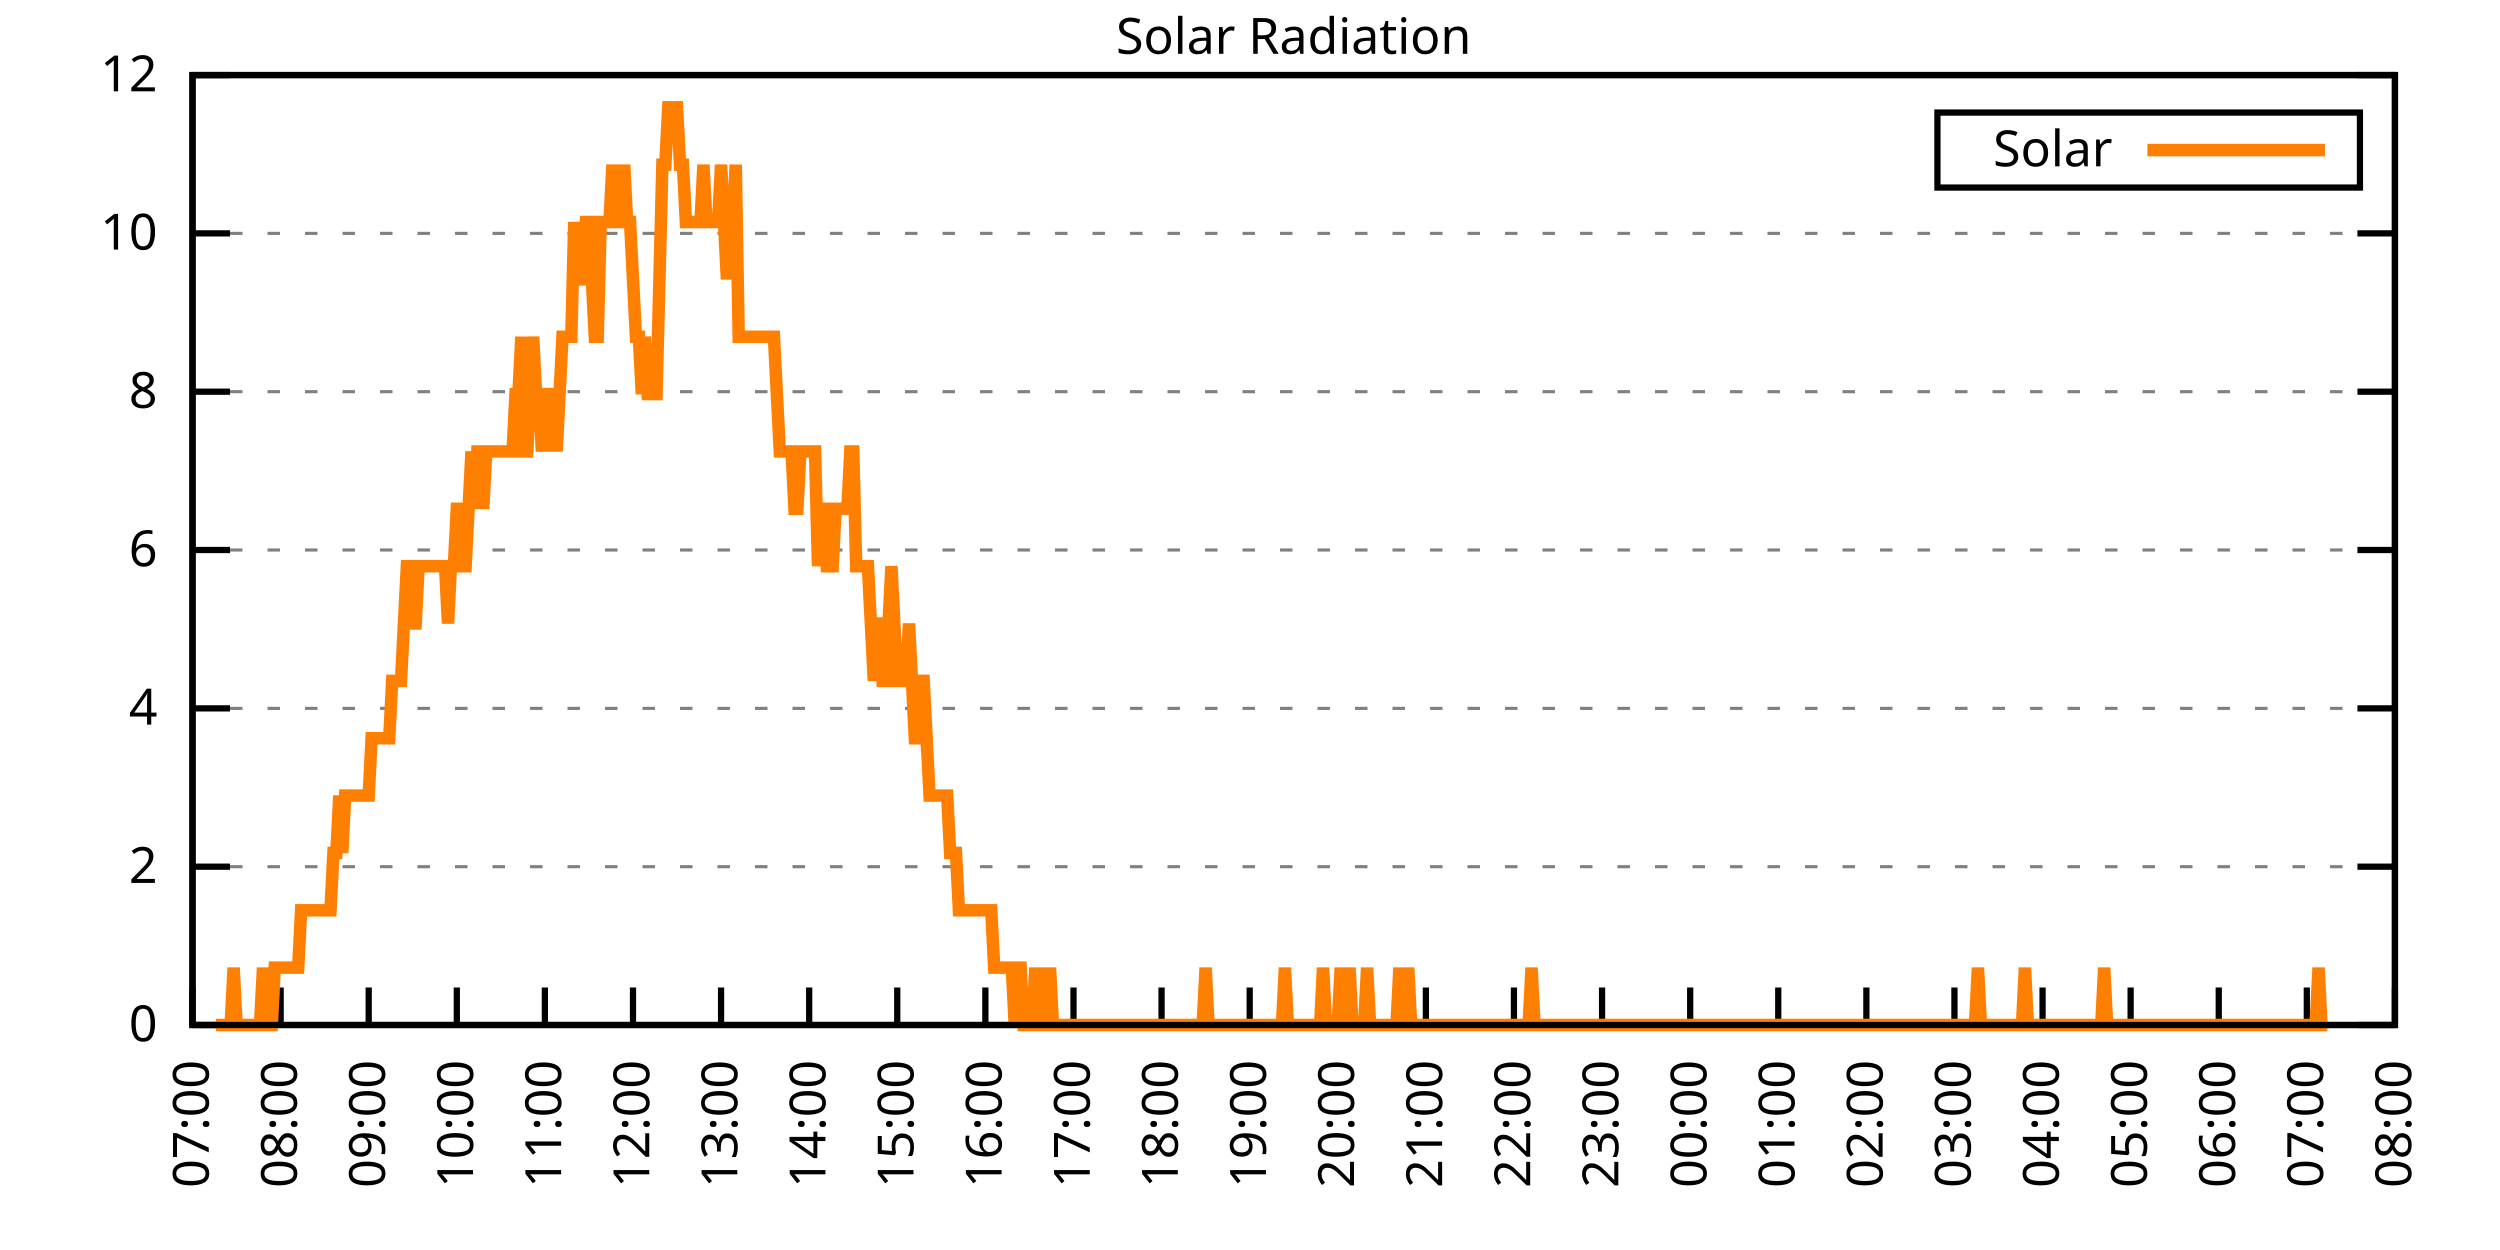
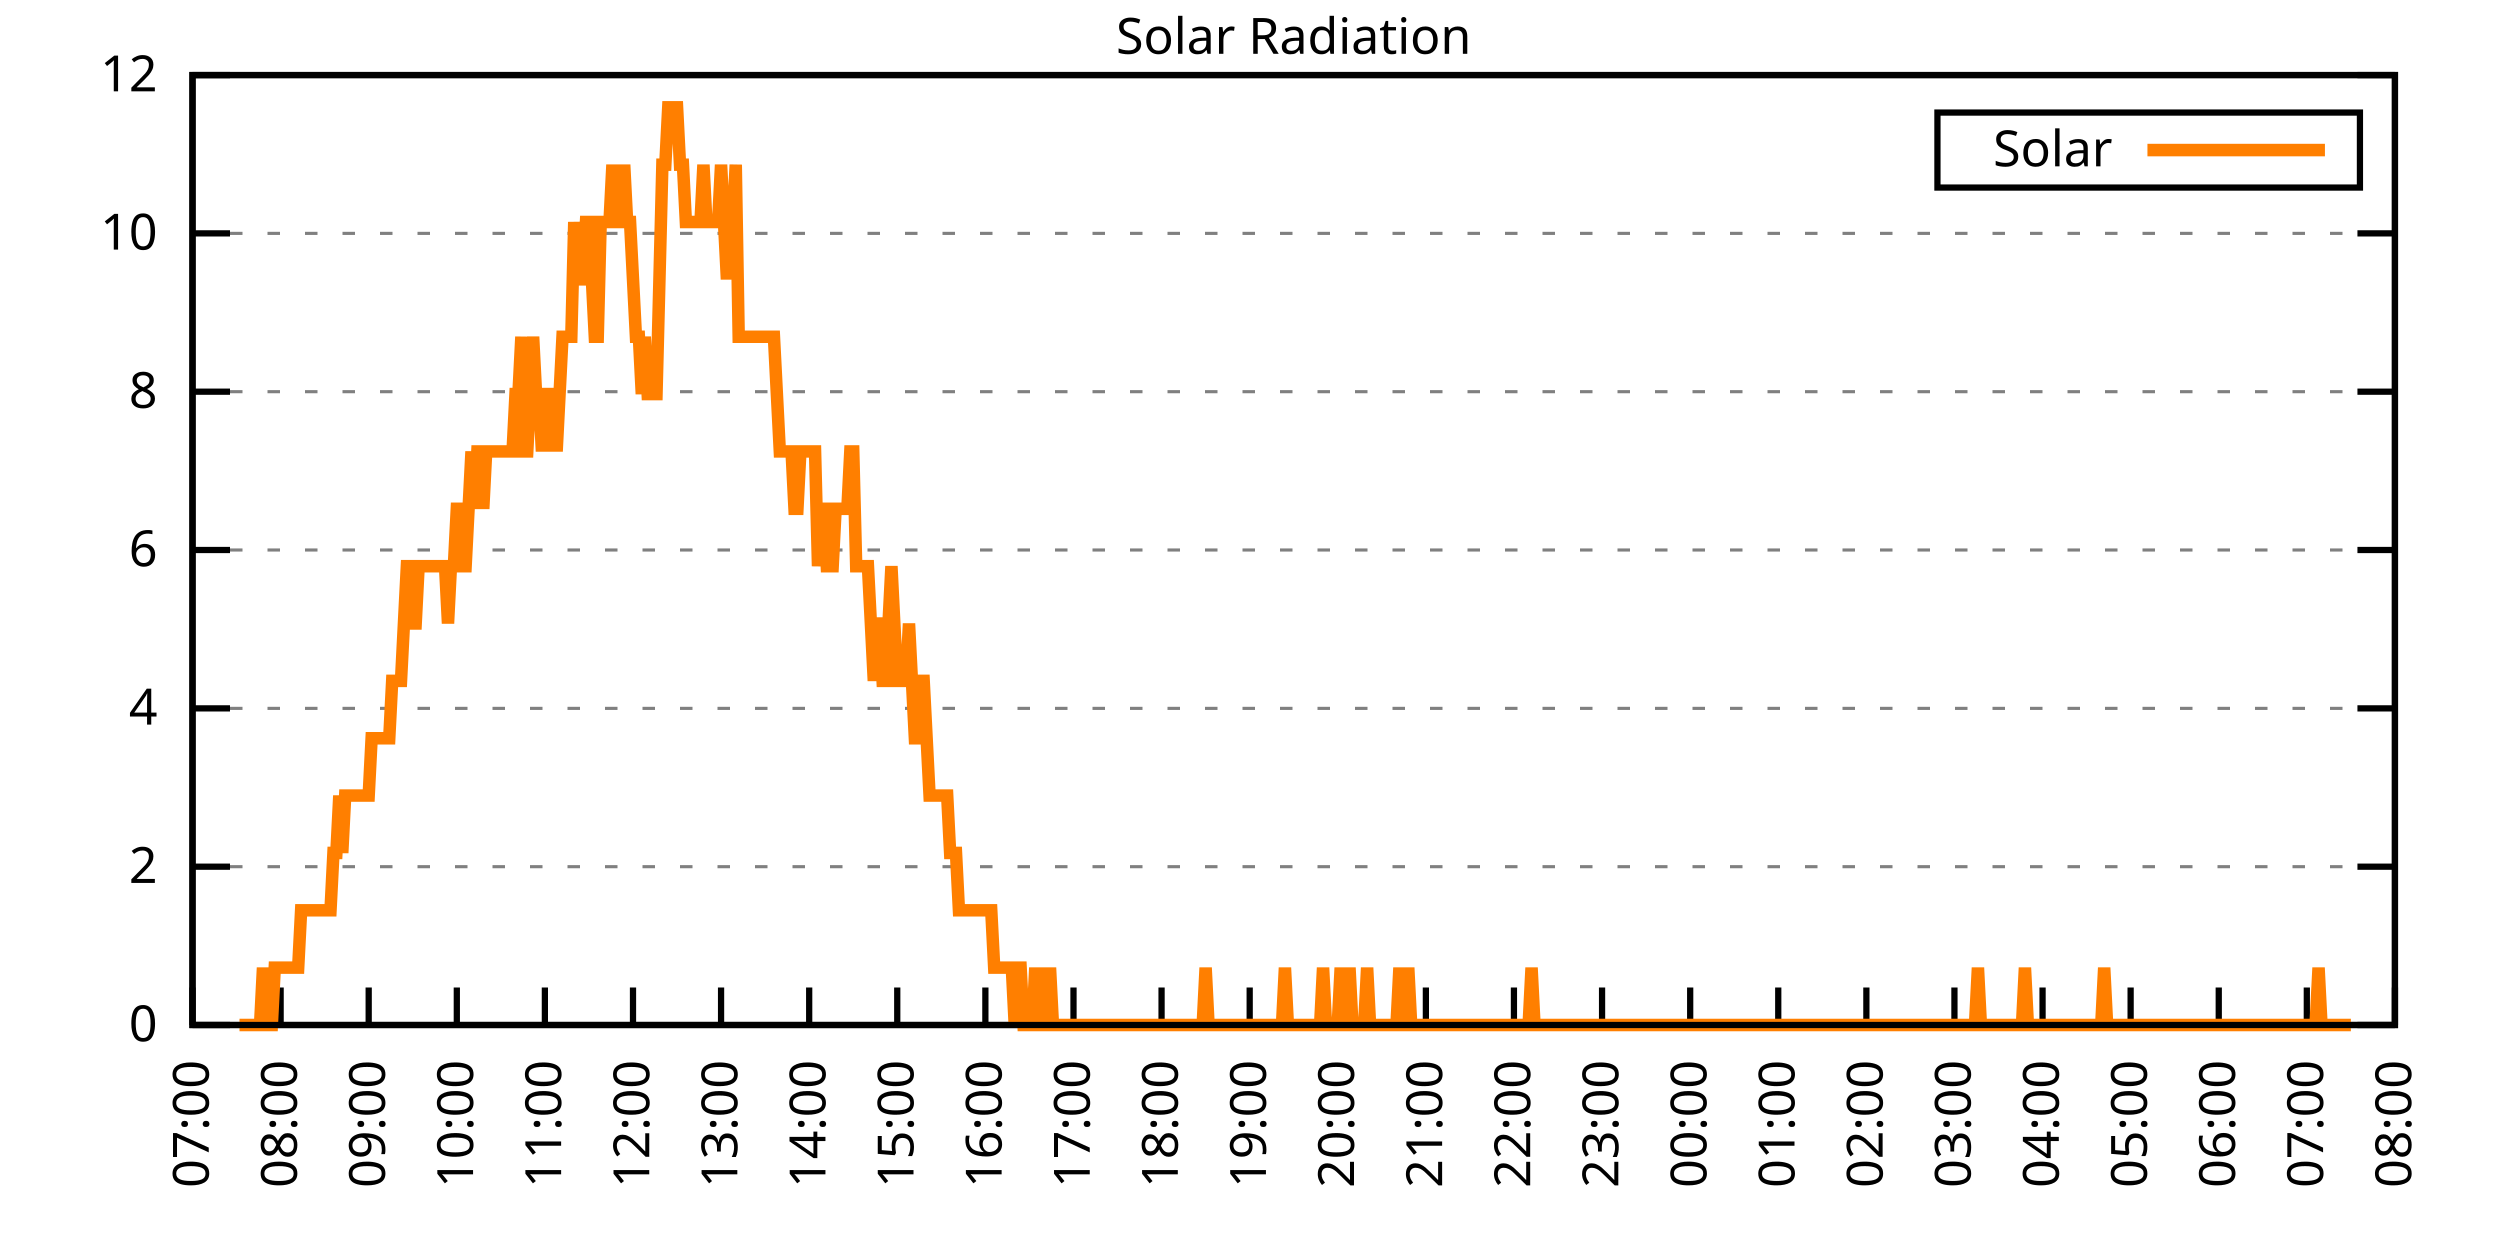
<svg xmlns="http://www.w3.org/2000/svg" xmlns:xlink="http://www.w3.org/1999/xlink" width="400" height="200" viewBox="0 0 400 200">
  <g id="gnuplot_canvas">
    <rect x="0" y="0" width="400" height="200" fill="none" />
    <defs>
      <circle id="gpDot" r="0.5" stroke-width="0.5" stroke="currentColor" />
      <path id="gpPt0" stroke-width="0.333" stroke="currentColor" d="M-1,0 h2 M0,-1 v2" />
      <path id="gpPt1" stroke-width="0.333" stroke="currentColor" d="M-1,-1 L1,1 M1,-1 L-1,1" />
      <path id="gpPt2" stroke-width="0.333" stroke="currentColor" d="M-1,0 L1,0 M0,-1 L0,1 M-1,-1 L1,1 M-1,1 L1,-1" />
      <rect id="gpPt3" stroke-width="0.333" stroke="currentColor" x="-1" y="-1" width="2" height="2" />
      <rect id="gpPt4" stroke-width="0.333" stroke="currentColor" fill="currentColor" x="-1" y="-1" width="2" height="2" />
      <circle id="gpPt5" stroke-width="0.333" stroke="currentColor" cx="0" cy="0" r="1" />
      <use xlink:href="#gpPt5" id="gpPt6" fill="currentColor" stroke="none" />
      <path id="gpPt7" stroke-width="0.333" stroke="currentColor" d="M0,-1.33 L-1.33,0.67 L1.33,0.67 z" />
      <use xlink:href="#gpPt7" id="gpPt8" fill="currentColor" stroke="none" />
      <use xlink:href="#gpPt7" id="gpPt9" stroke="currentColor" transform="rotate(180)" />
      <use xlink:href="#gpPt9" id="gpPt10" fill="currentColor" stroke="none" />
      <use xlink:href="#gpPt3" id="gpPt11" stroke="currentColor" transform="rotate(45)" />
      <use xlink:href="#gpPt11" id="gpPt12" fill="currentColor" stroke="none" />
      <path id="gpPt13" stroke-width="0.333" stroke="currentColor" d="M0,1.330 L1.265,0.411 L0.782,-1.067 L-0.782,-1.076 L-1.265,0.411 z" />
      <use xlink:href="#gpPt13" id="gpPt14" fill="currentColor" stroke="none" />
      <filter id="textbox" filterUnits="objectBoundingBox" x="0" y="0" height="1" width="1">
        <feFlood flood-color="white" flood-opacity="1" result="bgnd" />
        <feComposite in="SourceGraphic" in2="bgnd" operator="atop" />
      </filter>
      <filter id="greybox" filterUnits="objectBoundingBox" x="0" y="0" height="1" width="1">
        <feFlood flood-color="lightgrey" flood-opacity="1" result="grey" />
        <feComposite in="SourceGraphic" in2="grey" operator="atop" />
      </filter>
    </defs>
    <g fill="none" color="white" stroke="currentColor" stroke-width="1.00" stroke-linecap="butt" stroke-linejoin="miter">
</g>
    <g fill="none" color="black" stroke="currentColor" stroke-width="1.00" stroke-linecap="butt" stroke-linejoin="miter">
      <g stroke="none" shape-rendering="crispEdges">
        <polygon fill="rgb(255, 255, 255)" points="30.80,164.00 383.18,164.00 383.18,12.02 30.80,12.02 " />
      </g>
    </g>
    <g fill="none" color="black" stroke="currentColor" stroke-width="1.00" stroke-linecap="butt" stroke-linejoin="miter">
</g>
    <g fill="none" color="black" stroke="black" stroke-width="0.50" stroke-linecap="butt" stroke-linejoin="miter">
</g>
    <g fill="none" color="gray" stroke="currentColor" stroke-width="0.50" stroke-linecap="butt" stroke-linejoin="miter">
      <path stroke="gray" stroke-dasharray="2,4" class="gridline" d="M30.80,164.00 L383.19,164.00  " />
    </g>
    <g fill="none" color="gray" stroke="gray" stroke-width="1.00" stroke-linecap="butt" stroke-linejoin="miter">
</g>
    <g fill="none" color="black" stroke="currentColor" stroke-width="1.00" stroke-linecap="butt" stroke-linejoin="miter">
      <path stroke="black" d="M30.80,164.00 L36.80,164.00 M383.19,164.00 L377.19,164.00  " />
      <g transform="translate(25.20,166.60)" stroke="none" fill="black" font-family="Sans" font-size="8.00" text-anchor="end">
        <text>
          <tspan font-family="Sans"> 0</tspan>
        </text>
      </g>
    </g>
    <g fill="none" color="black" stroke="currentColor" stroke-width="1.00" stroke-linecap="butt" stroke-linejoin="miter">
</g>
    <g fill="none" color="black" stroke="black" stroke-width="0.50" stroke-linecap="butt" stroke-linejoin="miter">
</g>
    <g fill="none" color="gray" stroke="currentColor" stroke-width="0.50" stroke-linecap="butt" stroke-linejoin="miter">
      <path stroke="gray" stroke-dasharray="2,4" class="gridline" d="M30.80,138.67 L383.19,138.67  " />
    </g>
    <g fill="none" color="gray" stroke="gray" stroke-width="1.00" stroke-linecap="butt" stroke-linejoin="miter">
</g>
    <g fill="none" color="black" stroke="currentColor" stroke-width="1.00" stroke-linecap="butt" stroke-linejoin="miter">
      <path stroke="black" d="M30.80,138.67 L36.80,138.67 M383.19,138.67 L377.19,138.67  " />
      <g transform="translate(25.20,141.27)" stroke="none" fill="black" font-family="Sans" font-size="8.00" text-anchor="end">
        <text>
          <tspan font-family="Sans"> 2</tspan>
        </text>
      </g>
    </g>
    <g fill="none" color="black" stroke="currentColor" stroke-width="1.00" stroke-linecap="butt" stroke-linejoin="miter">
</g>
    <g fill="none" color="black" stroke="black" stroke-width="0.50" stroke-linecap="butt" stroke-linejoin="miter">
</g>
    <g fill="none" color="gray" stroke="currentColor" stroke-width="0.50" stroke-linecap="butt" stroke-linejoin="miter">
      <path stroke="gray" stroke-dasharray="2,4" class="gridline" d="M30.80,113.34 L383.19,113.34  " />
    </g>
    <g fill="none" color="gray" stroke="gray" stroke-width="1.00" stroke-linecap="butt" stroke-linejoin="miter">
</g>
    <g fill="none" color="black" stroke="currentColor" stroke-width="1.00" stroke-linecap="butt" stroke-linejoin="miter">
      <path stroke="black" d="M30.80,113.34 L36.80,113.34 M383.19,113.34 L377.19,113.34  " />
      <g transform="translate(25.20,115.94)" stroke="none" fill="black" font-family="Sans" font-size="8.00" text-anchor="end">
        <text>
          <tspan font-family="Sans"> 4</tspan>
        </text>
      </g>
    </g>
    <g fill="none" color="black" stroke="currentColor" stroke-width="1.00" stroke-linecap="butt" stroke-linejoin="miter">
</g>
    <g fill="none" color="black" stroke="black" stroke-width="0.50" stroke-linecap="butt" stroke-linejoin="miter">
</g>
    <g fill="none" color="gray" stroke="currentColor" stroke-width="0.50" stroke-linecap="butt" stroke-linejoin="miter">
      <path stroke="gray" stroke-dasharray="2,4" class="gridline" d="M30.80,88.00 L383.19,88.00  " />
    </g>
    <g fill="none" color="gray" stroke="gray" stroke-width="1.00" stroke-linecap="butt" stroke-linejoin="miter">
</g>
    <g fill="none" color="black" stroke="currentColor" stroke-width="1.00" stroke-linecap="butt" stroke-linejoin="miter">
      <path stroke="black" d="M30.80,88.00 L36.80,88.00 M383.19,88.00 L377.19,88.00  " />
      <g transform="translate(25.20,90.60)" stroke="none" fill="black" font-family="Sans" font-size="8.00" text-anchor="end">
        <text>
          <tspan font-family="Sans"> 6</tspan>
        </text>
      </g>
    </g>
    <g fill="none" color="black" stroke="currentColor" stroke-width="1.00" stroke-linecap="butt" stroke-linejoin="miter">
</g>
    <g fill="none" color="black" stroke="black" stroke-width="0.50" stroke-linecap="butt" stroke-linejoin="miter">
</g>
    <g fill="none" color="gray" stroke="currentColor" stroke-width="0.50" stroke-linecap="butt" stroke-linejoin="miter">
      <path stroke="gray" stroke-dasharray="2,4" class="gridline" d="M30.80,62.67 L383.19,62.67  " />
    </g>
    <g fill="none" color="gray" stroke="gray" stroke-width="1.00" stroke-linecap="butt" stroke-linejoin="miter">
</g>
    <g fill="none" color="black" stroke="currentColor" stroke-width="1.00" stroke-linecap="butt" stroke-linejoin="miter">
      <path stroke="black" d="M30.80,62.67 L36.80,62.67 M383.19,62.67 L377.19,62.67  " />
      <g transform="translate(25.20,65.27)" stroke="none" fill="black" font-family="Sans" font-size="8.00" text-anchor="end">
        <text>
          <tspan font-family="Sans"> 8</tspan>
        </text>
      </g>
    </g>
    <g fill="none" color="black" stroke="currentColor" stroke-width="1.00" stroke-linecap="butt" stroke-linejoin="miter">
</g>
    <g fill="none" color="black" stroke="black" stroke-width="0.50" stroke-linecap="butt" stroke-linejoin="miter">
</g>
    <g fill="none" color="gray" stroke="currentColor" stroke-width="0.50" stroke-linecap="butt" stroke-linejoin="miter">
      <path stroke="gray" stroke-dasharray="2,4" class="gridline" d="M30.80,37.34 L383.19,37.34  " />
    </g>
    <g fill="none" color="gray" stroke="gray" stroke-width="1.00" stroke-linecap="butt" stroke-linejoin="miter">
</g>
    <g fill="none" color="black" stroke="currentColor" stroke-width="1.00" stroke-linecap="butt" stroke-linejoin="miter">
      <path stroke="black" d="M30.80,37.34 L36.80,37.34 M383.19,37.34 L377.19,37.34  " />
      <g transform="translate(25.20,39.94)" stroke="none" fill="black" font-family="Sans" font-size="8.00" text-anchor="end">
        <text>
          <tspan font-family="Sans"> 10</tspan>
        </text>
      </g>
    </g>
    <g fill="none" color="black" stroke="currentColor" stroke-width="1.00" stroke-linecap="butt" stroke-linejoin="miter">
</g>
    <g fill="none" color="black" stroke="black" stroke-width="0.50" stroke-linecap="butt" stroke-linejoin="miter">
</g>
    <g fill="none" color="gray" stroke="currentColor" stroke-width="0.50" stroke-linecap="butt" stroke-linejoin="miter">
      <path stroke="gray" stroke-dasharray="2,4" class="gridline" d="M30.80,12.01 L383.19,12.01  " />
    </g>
    <g fill="none" color="gray" stroke="gray" stroke-width="1.00" stroke-linecap="butt" stroke-linejoin="miter">
</g>
    <g fill="none" color="black" stroke="currentColor" stroke-width="1.00" stroke-linecap="butt" stroke-linejoin="miter">
      <path stroke="black" d="M30.80,12.01 L36.80,12.01 M383.19,12.01 L377.19,12.01  " />
      <g transform="translate(25.20,14.61)" stroke="none" fill="black" font-family="Sans" font-size="8.00" text-anchor="end">
        <text>
          <tspan font-family="Sans"> 12</tspan>
        </text>
      </g>
    </g>
    <g fill="none" color="black" stroke="currentColor" stroke-width="1.00" stroke-linecap="butt" stroke-linejoin="miter">
      <path stroke="black" d="M30.80,164.00 L30.80,158.00  " />
      <g transform="translate(33.40,169.60) rotate(270.00)" stroke="none" fill="black" font-family="Sans" font-size="8.00" text-anchor="end">
        <text>
          <tspan font-family="Sans">07:00</tspan>
        </text>
      </g>
    </g>
    <g fill="none" color="black" stroke="currentColor" stroke-width="1.00" stroke-linecap="butt" stroke-linejoin="miter">
      <path stroke="black" d="M44.90,164.00 L44.90,158.00  " />
      <g transform="translate(47.50,169.60) rotate(270.00)" stroke="none" fill="black" font-family="Sans" font-size="8.00" text-anchor="end">
        <text>
          <tspan font-family="Sans">08:00</tspan>
        </text>
      </g>
    </g>
    <g fill="none" color="black" stroke="currentColor" stroke-width="1.00" stroke-linecap="butt" stroke-linejoin="miter">
      <path stroke="black" d="M58.99,164.00 L58.99,158.00  " />
      <g transform="translate(61.59,169.60) rotate(270.00)" stroke="none" fill="black" font-family="Sans" font-size="8.00" text-anchor="end">
        <text>
          <tspan font-family="Sans">09:00</tspan>
        </text>
      </g>
    </g>
    <g fill="none" color="black" stroke="currentColor" stroke-width="1.00" stroke-linecap="butt" stroke-linejoin="miter">
      <path stroke="black" d="M73.09,164.00 L73.09,158.00  " />
      <g transform="translate(75.69,169.60) rotate(270.00)" stroke="none" fill="black" font-family="Sans" font-size="8.00" text-anchor="end">
        <text>
          <tspan font-family="Sans">10:00</tspan>
        </text>
      </g>
    </g>
    <g fill="none" color="black" stroke="currentColor" stroke-width="1.00" stroke-linecap="butt" stroke-linejoin="miter">
      <path stroke="black" d="M87.18,164.00 L87.18,158.00  " />
      <g transform="translate(89.78,169.60) rotate(270.00)" stroke="none" fill="black" font-family="Sans" font-size="8.00" text-anchor="end">
        <text>
          <tspan font-family="Sans">11:00</tspan>
        </text>
      </g>
    </g>
    <g fill="none" color="black" stroke="currentColor" stroke-width="1.00" stroke-linecap="butt" stroke-linejoin="miter">
      <path stroke="black" d="M101.28,164.00 L101.28,158.00  " />
      <g transform="translate(103.88,169.60) rotate(270.00)" stroke="none" fill="black" font-family="Sans" font-size="8.00" text-anchor="end">
        <text>
          <tspan font-family="Sans">12:00</tspan>
        </text>
      </g>
    </g>
    <g fill="none" color="black" stroke="currentColor" stroke-width="1.00" stroke-linecap="butt" stroke-linejoin="miter">
      <path stroke="black" d="M115.37,164.00 L115.37,158.00  " />
      <g transform="translate(117.97,169.60) rotate(270.00)" stroke="none" fill="black" font-family="Sans" font-size="8.00" text-anchor="end">
        <text>
          <tspan font-family="Sans">13:00</tspan>
        </text>
      </g>
    </g>
    <g fill="none" color="black" stroke="currentColor" stroke-width="1.00" stroke-linecap="butt" stroke-linejoin="miter">
      <path stroke="black" d="M129.47,164.00 L129.47,158.00  " />
      <g transform="translate(132.07,169.60) rotate(270.00)" stroke="none" fill="black" font-family="Sans" font-size="8.00" text-anchor="end">
        <text>
          <tspan font-family="Sans">14:00</tspan>
        </text>
      </g>
    </g>
    <g fill="none" color="black" stroke="currentColor" stroke-width="1.00" stroke-linecap="butt" stroke-linejoin="miter">
      <path stroke="black" d="M143.56,164.00 L143.56,158.00  " />
      <g transform="translate(146.16,169.60) rotate(270.00)" stroke="none" fill="black" font-family="Sans" font-size="8.00" text-anchor="end">
        <text>
          <tspan font-family="Sans">15:00</tspan>
        </text>
      </g>
    </g>
    <g fill="none" color="black" stroke="currentColor" stroke-width="1.00" stroke-linecap="butt" stroke-linejoin="miter">
      <path stroke="black" d="M157.66,164.00 L157.66,158.00  " />
      <g transform="translate(160.26,169.60) rotate(270.00)" stroke="none" fill="black" font-family="Sans" font-size="8.00" text-anchor="end">
        <text>
          <tspan font-family="Sans">16:00</tspan>
        </text>
      </g>
    </g>
    <g fill="none" color="black" stroke="currentColor" stroke-width="1.00" stroke-linecap="butt" stroke-linejoin="miter">
      <path stroke="black" d="M171.76,164.00 L171.76,158.00  " />
      <g transform="translate(174.36,169.60) rotate(270.00)" stroke="none" fill="black" font-family="Sans" font-size="8.00" text-anchor="end">
        <text>
          <tspan font-family="Sans">17:00</tspan>
        </text>
      </g>
    </g>
    <g fill="none" color="black" stroke="currentColor" stroke-width="1.00" stroke-linecap="butt" stroke-linejoin="miter">
      <path stroke="black" d="M185.85,164.00 L185.85,158.00  " />
      <g transform="translate(188.45,169.60) rotate(270.00)" stroke="none" fill="black" font-family="Sans" font-size="8.00" text-anchor="end">
        <text>
          <tspan font-family="Sans">18:00</tspan>
        </text>
      </g>
    </g>
    <g fill="none" color="black" stroke="currentColor" stroke-width="1.00" stroke-linecap="butt" stroke-linejoin="miter">
      <path stroke="black" d="M199.95,164.00 L199.95,158.00  " />
      <g transform="translate(202.55,169.60) rotate(270.00)" stroke="none" fill="black" font-family="Sans" font-size="8.00" text-anchor="end">
        <text>
          <tspan font-family="Sans">19:00</tspan>
        </text>
      </g>
    </g>
    <g fill="none" color="black" stroke="currentColor" stroke-width="1.00" stroke-linecap="butt" stroke-linejoin="miter">
      <path stroke="black" d="M214.04,164.00 L214.04,158.00  " />
      <g transform="translate(216.64,169.60) rotate(270.00)" stroke="none" fill="black" font-family="Sans" font-size="8.00" text-anchor="end">
        <text>
          <tspan font-family="Sans">20:00</tspan>
        </text>
      </g>
    </g>
    <g fill="none" color="black" stroke="currentColor" stroke-width="1.00" stroke-linecap="butt" stroke-linejoin="miter">
      <path stroke="black" d="M228.14,164.00 L228.14,158.00  " />
      <g transform="translate(230.74,169.60) rotate(270.00)" stroke="none" fill="black" font-family="Sans" font-size="8.00" text-anchor="end">
        <text>
          <tspan font-family="Sans">21:00</tspan>
        </text>
      </g>
    </g>
    <g fill="none" color="black" stroke="currentColor" stroke-width="1.00" stroke-linecap="butt" stroke-linejoin="miter">
      <path stroke="black" d="M242.23,164.00 L242.23,158.00  " />
      <g transform="translate(244.83,169.60) rotate(270.00)" stroke="none" fill="black" font-family="Sans" font-size="8.00" text-anchor="end">
        <text>
          <tspan font-family="Sans">22:00</tspan>
        </text>
      </g>
    </g>
    <g fill="none" color="black" stroke="currentColor" stroke-width="1.00" stroke-linecap="butt" stroke-linejoin="miter">
      <path stroke="black" d="M256.33,164.00 L256.33,158.00  " />
      <g transform="translate(258.93,169.60) rotate(270.00)" stroke="none" fill="black" font-family="Sans" font-size="8.00" text-anchor="end">
        <text>
          <tspan font-family="Sans">23:00</tspan>
        </text>
      </g>
    </g>
    <g fill="none" color="black" stroke="currentColor" stroke-width="1.00" stroke-linecap="butt" stroke-linejoin="miter">
      <path stroke="black" d="M270.43,164.00 L270.43,158.00  " />
      <g transform="translate(273.03,169.60) rotate(270.00)" stroke="none" fill="black" font-family="Sans" font-size="8.00" text-anchor="end">
        <text>
          <tspan font-family="Sans">00:00</tspan>
        </text>
      </g>
    </g>
    <g fill="none" color="black" stroke="currentColor" stroke-width="1.00" stroke-linecap="butt" stroke-linejoin="miter">
      <path stroke="black" d="M284.52,164.00 L284.52,158.00  " />
      <g transform="translate(287.12,169.60) rotate(270.00)" stroke="none" fill="black" font-family="Sans" font-size="8.00" text-anchor="end">
        <text>
          <tspan font-family="Sans">01:00</tspan>
        </text>
      </g>
    </g>
    <g fill="none" color="black" stroke="currentColor" stroke-width="1.00" stroke-linecap="butt" stroke-linejoin="miter">
      <path stroke="black" d="M298.62,164.00 L298.62,158.00  " />
      <g transform="translate(301.22,169.60) rotate(270.00)" stroke="none" fill="black" font-family="Sans" font-size="8.00" text-anchor="end">
        <text>
          <tspan font-family="Sans">02:00</tspan>
        </text>
      </g>
    </g>
    <g fill="none" color="black" stroke="currentColor" stroke-width="1.00" stroke-linecap="butt" stroke-linejoin="miter">
      <path stroke="black" d="M312.71,164.00 L312.71,158.00  " />
      <g transform="translate(315.31,169.60) rotate(270.00)" stroke="none" fill="black" font-family="Sans" font-size="8.00" text-anchor="end">
        <text>
          <tspan font-family="Sans">03:00</tspan>
        </text>
      </g>
    </g>
    <g fill="none" color="black" stroke="currentColor" stroke-width="1.00" stroke-linecap="butt" stroke-linejoin="miter">
      <path stroke="black" d="M326.81,164.00 L326.81,158.00  " />
      <g transform="translate(329.41,169.60) rotate(270.00)" stroke="none" fill="black" font-family="Sans" font-size="8.00" text-anchor="end">
        <text>
          <tspan font-family="Sans">04:00</tspan>
        </text>
      </g>
    </g>
    <g fill="none" color="black" stroke="currentColor" stroke-width="1.00" stroke-linecap="butt" stroke-linejoin="miter">
      <path stroke="black" d="M340.90,164.00 L340.90,158.00  " />
      <g transform="translate(343.50,169.60) rotate(270.00)" stroke="none" fill="black" font-family="Sans" font-size="8.00" text-anchor="end">
        <text>
          <tspan font-family="Sans">05:00</tspan>
        </text>
      </g>
    </g>
    <g fill="none" color="black" stroke="currentColor" stroke-width="1.00" stroke-linecap="butt" stroke-linejoin="miter">
      <path stroke="black" d="M355.00,164.00 L355.00,158.00  " />
      <g transform="translate(357.60,169.60) rotate(270.00)" stroke="none" fill="black" font-family="Sans" font-size="8.00" text-anchor="end">
        <text>
          <tspan font-family="Sans">06:00</tspan>
        </text>
      </g>
    </g>
    <g fill="none" color="black" stroke="currentColor" stroke-width="1.00" stroke-linecap="butt" stroke-linejoin="miter">
      <path stroke="black" d="M369.09,164.00 L369.09,158.00  " />
      <g transform="translate(371.69,169.60) rotate(270.00)" stroke="none" fill="black" font-family="Sans" font-size="8.00" text-anchor="end">
        <text>
          <tspan font-family="Sans">07:00</tspan>
        </text>
      </g>
    </g>
    <g fill="none" color="black" stroke="currentColor" stroke-width="1.00" stroke-linecap="butt" stroke-linejoin="miter">
      <path stroke="black" d="M383.19,164.00 L383.19,158.00  " />
      <g transform="translate(385.79,169.60) rotate(270.00)" stroke="none" fill="black" font-family="Sans" font-size="8.00" text-anchor="end">
        <text>
          <tspan font-family="Sans">08:00</tspan>
        </text>
      </g>
    </g>
    <g fill="none" color="black" stroke="currentColor" stroke-width="1.00" stroke-linecap="butt" stroke-linejoin="miter">
</g>
    <g fill="none" color="black" stroke="currentColor" stroke-width="1.00" stroke-linecap="butt" stroke-linejoin="miter">
      <path stroke="black" d="M30.80,12.01 L30.80,164.00 L383.19,164.00 L383.19,12.01 L30.80,12.01 Z  " />
    </g>
    <g fill="none" color="black" stroke="currentColor" stroke-width="1.00" stroke-linecap="butt" stroke-linejoin="miter">
</g>
    <g fill="none" color="black" stroke="currentColor" stroke-width="1.00" stroke-linecap="butt" stroke-linejoin="miter">
      <path stroke="black" d="M309.99,30.01 L309.99,18.01 L377.59,18.01 L377.59,30.01 L309.99,30.01 Z  " />
    </g>
    <g id="Solar_Radiation_plot_1">
      <g fill="none" color="white" stroke="black" stroke-width="2.00" stroke-linecap="butt" stroke-linejoin="miter">
</g>
      <g fill="none" color="black" stroke="currentColor" stroke-width="2.00" stroke-linecap="butt" stroke-linejoin="miter">
        <g transform="translate(337.99,26.61)" stroke="none" fill="black" font-family="Sans" font-size="8.00" text-anchor="end">
          <text>
            <tspan font-family="Sans">Solar</tspan>
          </text>
        </g>
      </g>
      <g fill="none" color="black" stroke="currentColor" stroke-width="2.00" stroke-linecap="butt" stroke-linejoin="miter">
-         <path stroke="rgb(255, 127,   0)" d="M343.59,24.01 L371.99,24.01 M34.56,164.00 L35.03,164.00 L35.50,164.00 L35.97,164.00 L36.44,164.00 L36.91,164.00   L37.38,154.82 L37.85,164.00 L38.32,164.00 L38.79,164.00 L39.26,164.00 L39.73,164.00 L40.20,164.00 L40.67,164.00   L41.14,164.00 L41.61,164.00 L42.08,154.82 L42.55,164.00 L43.02,164.00 L43.49,164.00 L43.96,154.82 L44.43,154.82   L44.90,154.82 L45.37,154.82 L45.84,154.82 L46.31,154.82 L46.78,154.82 L47.24,154.82 L47.71,154.82 L48.18,145.65   L48.65,145.65 L49.12,145.65 L49.59,145.65 L50.06,145.65 L50.53,145.65 L51.00,145.65 L51.47,145.65 L51.94,145.65   L52.41,145.65 L52.88,145.65 L53.35,136.47 L53.82,136.47 L54.29,127.29 L54.76,136.47 L55.23,127.29 L55.70,127.29   L56.17,127.29 L56.64,127.29 L57.11,127.29 L57.58,127.29 L58.05,127.29 L58.52,127.29 L58.99,127.29 L59.46,118.12   L59.93,118.12 L60.40,118.12 L60.87,118.12 L61.34,118.12 L61.81,118.12 L62.28,118.12 L62.75,108.94 L63.22,108.94   L63.69,108.94 L64.16,108.94 L64.63,99.76 L65.10,90.59 L65.57,90.59 L66.04,99.76 L66.51,99.76 L66.98,90.59   L67.45,90.59 L67.92,90.59 L68.39,90.59 L68.86,90.59 L69.33,90.59 L69.80,90.59 L70.27,90.59 L70.74,90.59   L71.21,90.59 L71.68,99.76 L72.15,90.59 L72.62,90.59 L73.09,81.41 L73.56,81.41 L74.03,90.59 L74.50,90.59   L74.97,81.41 L75.44,72.23 L75.91,81.41 L76.38,72.23 L76.85,72.23 L77.32,81.41 L77.79,72.23 L78.26,72.23   L78.73,72.23 L79.19,72.23 L79.66,72.23 L80.13,72.23 L80.60,72.23 L81.07,72.23 L81.54,72.23 L82.01,72.23   L82.48,63.05 L82.95,63.05 L83.42,53.88 L83.89,72.23 L84.36,72.23 L84.83,63.05 L85.30,53.88 L85.77,63.05   L86.24,63.05 L86.71,72.23 L87.18,63.05 L87.65,72.23 L88.12,63.05 L88.59,63.05 L89.06,72.23 L89.53,63.05   L90.00,53.88 L90.47,53.88 L90.94,53.88 L91.41,53.88 L91.88,35.52 L92.35,44.70 L92.82,44.70 L93.29,44.70   L93.76,35.52 L94.23,35.52 L94.70,44.70 L95.17,53.88 L95.64,53.88 L96.11,35.52 L96.58,35.52 L97.05,35.52   L97.52,35.52 L97.99,26.35 L98.46,35.52 L98.93,35.52 L99.40,35.52 L99.87,26.35 L100.34,35.52 L100.81,35.52   L101.28,44.70 L101.75,53.88 L102.22,53.88 L102.69,63.05 L103.16,53.88 L103.63,63.05 L104.10,63.05 L104.57,63.05   L105.04,63.05 L105.51,44.70 L105.98,26.35 L106.45,26.35 L106.92,17.17 L107.39,17.17 L107.86,17.17 L108.33,17.17   L108.80,26.35 L109.27,26.35 L109.74,35.52 L110.21,35.52 L110.68,35.52 L111.14,35.52 L111.61,35.52 L112.08,35.52   L112.55,26.35 L113.02,35.52 L113.49,35.52 L113.96,35.52 L114.43,35.52 L114.90,35.52 L115.37,26.35 L115.84,35.52   L116.31,44.70 L116.78,35.52 L117.25,35.52 L117.72,26.35 L118.19,53.88 L118.66,53.88 L119.13,53.88 L119.60,53.88   L120.07,53.88 L120.54,53.88 L121.01,53.88 L121.48,53.88 L121.95,53.88 L122.42,53.88 L122.89,53.88 L123.36,53.88   L123.83,53.88 L124.30,63.05 L124.77,72.23 L125.24,72.23 L125.71,72.23 L126.18,72.23 L126.65,72.23 L127.12,81.41   L127.59,81.41 L128.06,72.23 L128.53,72.23 L129.00,72.23 L129.47,72.23 L129.94,72.23 L130.41,72.23 L130.88,90.59   L131.35,81.41 L131.82,81.41 L132.29,90.59 L132.76,90.59 L133.23,90.59 L133.70,81.41 L134.17,81.41 L134.64,81.41   L135.11,81.41 L135.58,81.41 L136.05,72.23 L136.52,72.23 L136.99,90.59 L137.46,90.59 L137.93,90.59 L138.40,90.59   L138.87,90.59 L139.34,99.76 L139.81,108.94 L140.28,99.76 L140.75,99.76 L141.22,108.94 L141.69,108.94 L142.16,99.76   L142.63,90.59 L143.09,99.76 L143.56,108.94 L144.03,108.94 L144.50,108.94 L144.97,108.94 L145.44,99.76 L145.91,108.94   L146.38,118.12 L146.85,118.12 L147.32,108.94 L147.79,108.94 L148.26,118.12 L148.73,127.29 L149.20,127.29 L149.67,127.29   L150.14,127.29 L150.61,127.29 L151.08,127.29 L151.55,127.29 L152.02,136.47 L152.49,136.47 L152.96,136.47 L153.43,145.65   L153.90,145.65 L154.37,145.65 L154.84,145.65 L155.31,145.65 L155.78,145.65 L156.25,145.65 L156.72,145.65 L157.19,145.65   L157.66,145.65 L158.13,145.65 L158.60,145.65 L159.07,154.82 L159.54,154.82 L160.01,154.82 L160.48,154.82 L160.95,154.82   L161.42,154.82 L161.89,154.82 L162.36,164.00 L162.83,154.82 L163.30,154.82 L163.77,164.00 L164.24,164.00 L164.71,164.00   L165.18,164.00 L165.65,154.82 L166.12,164.00 L166.59,164.00 L167.06,154.82 L167.53,164.00 L168.00,154.82 L168.47,164.00   L168.94,164.00 L169.41,164.00 L169.88,164.00 L170.35,164.00 L170.82,164.00 L171.29,164.00 L171.76,164.00 L172.23,164.00   L172.70,164.00 L173.17,164.00 L173.64,164.00 L174.11,164.00 L174.58,164.00 L175.04,164.00 L175.51,164.00 L175.98,164.00   L176.45,164.00 L176.92,164.00 L177.39,164.00 L177.86,164.00 L178.33,164.00 L178.80,164.00 L179.27,164.00 L179.74,164.00   L180.21,164.00 L180.68,164.00 L181.15,164.00 L181.62,164.00 L182.09,164.00 L182.56,164.00 L183.03,164.00 L183.50,164.00   L183.97,164.00 L184.44,164.00 L184.91,164.00 L185.38,164.00 L185.85,164.00 L186.32,164.00 L186.79,164.00 L187.26,164.00   L187.73,164.00 L188.20,164.00 L188.67,164.00 L189.14,164.00 L189.61,164.00 L190.08,164.00 L190.55,164.00 L191.02,164.00   L191.49,164.00 L191.96,164.00 L192.43,164.00 L192.90,154.82 L193.37,164.00 L193.84,164.00 L194.31,164.00 L194.78,164.00   L195.25,164.00 L195.72,164.00 L196.19,164.00 L196.66,164.00 L197.13,164.00 L197.60,164.00 L198.07,164.00 L198.54,164.00   L199.01,164.00 L199.48,164.00 L199.95,164.00 L200.42,164.00 L200.89,164.00 L201.36,164.00 L201.83,164.00 L202.30,164.00   L202.77,164.00 L203.24,164.00 L203.71,164.00 L204.18,164.00 L204.65,164.00 L205.12,164.00 L205.59,154.82 L206.06,164.00   L206.53,164.00 L207.00,164.00 L207.46,164.00 L207.93,164.00 L208.40,164.00 L208.87,164.00 L209.34,164.00 L209.81,164.00   L210.28,164.00 L210.75,164.00 L211.22,164.00 L211.69,154.82 L212.16,164.00 L212.63,164.00 L213.10,164.00 L213.57,164.00   L214.04,164.00 L214.51,154.82 L214.98,164.00 L215.45,164.00 L215.92,154.82 L216.39,164.00 L216.86,164.00 L217.33,164.00   L217.80,164.00 L218.27,164.00 L218.74,154.82 L219.21,164.00 L219.68,164.00 L220.15,164.00 L220.62,164.00 L221.09,164.00   L221.56,164.00 L222.03,164.00 L222.50,164.00 L222.97,164.00 L223.44,164.00 L223.91,154.82 L224.38,164.00 L224.85,164.00   L225.32,154.82 L225.79,164.00 L226.26,164.00 L226.73,164.00 L227.20,164.00 L227.67,164.00 L228.14,164.00 L228.61,164.00   L229.08,164.00 L229.55,164.00 L230.02,164.00 L230.49,164.00 L230.96,164.00 L231.43,164.00 L231.90,164.00 L232.37,164.00   L232.84,164.00 L233.31,164.00 L233.78,164.00 L234.25,164.00 L234.72,164.00 L235.19,164.00 L235.66,164.00 L236.13,164.00   L236.60,164.00 L237.07,164.00 L237.54,164.00 L238.01,164.00 L238.48,164.00 L238.95,164.00 L239.41,164.00 L239.88,164.00   L240.35,164.00 L240.82,164.00 L241.29,164.00 L241.76,164.00 L242.23,164.00 L242.70,164.00 L243.17,164.00 L243.64,164.00   L244.11,164.00 L244.58,164.00 L245.05,154.82 L245.52,164.00 L245.99,164.00 L246.46,164.00 L246.93,164.00 L247.40,164.00   L247.64,164.00 L248.34,164.00 L248.81,164.00 L249.28,164.00 L249.75,164.00 L250.22,164.00 L250.69,164.00 L251.16,164.00   L251.63,164.00 L252.10,164.00 L252.57,164.00 L253.04,164.00 L253.51,164.00 L253.98,164.00 L254.45,164.00 L254.92,164.00   L255.39,164.00 L255.86,164.00 L256.33,164.00 L256.80,164.00 L257.27,164.00 L257.74,164.00 L258.21,164.00 L258.68,164.00   L259.15,164.00 L259.62,164.00 L260.09,164.00 L260.56,164.00 L261.03,164.00 L261.50,164.00 L261.97,164.00 L262.44,164.00   L262.91,164.00 L263.38,164.00 L263.85,164.00 L264.32,164.00 L264.79,164.00 L265.26,164.00 L265.73,164.00 L266.20,164.00   L266.67,164.00 L267.14,164.00 L267.61,164.00 L268.08,164.00 L268.55,164.00 L269.02,164.00 L269.49,164.00 L269.96,164.00   L270.43,164.00 L270.90,164.00 L271.36,164.00 L271.83,164.00 L272.30,164.00 L272.77,164.00 L273.24,164.00 L273.71,164.00   L274.18,164.00 L274.65,164.00 L275.12,164.00 L275.59,164.00 L276.06,164.00 L276.53,164.00 L277.00,164.00 L277.47,164.00   L277.94,164.00 L278.41,164.00 L278.88,164.00 L279.35,164.00 L279.82,164.00 L280.29,164.00 L280.76,164.00 L281.23,164.00   L281.70,164.00 L282.17,164.00 L282.64,164.00 L283.11,164.00 L283.58,164.00 L284.05,164.00 L284.52,164.00 L284.99,164.00   L285.46,164.00 L285.93,164.00 L286.40,164.00 L286.87,164.00 L287.34,164.00 L287.81,164.00 L288.28,164.00 L288.75,164.00   L289.22,164.00 L289.69,164.00 L290.16,164.00 L290.63,164.00 L291.10,164.00 L291.57,164.00 L292.04,164.00 L292.51,164.00   L292.98,164.00 L293.45,164.00 L293.92,164.00 L294.39,164.00 L294.86,164.00 L295.33,164.00 L295.80,164.00 L296.27,164.00   L296.74,164.00 L297.21,164.00 L297.68,164.00 L298.15,164.00 L298.62,164.00 L299.09,164.00 L299.56,164.00 L300.03,164.00   L300.50,164.00 L300.97,164.00 L301.44,164.00 L301.91,164.00 L302.38,164.00 L302.85,164.00 L303.31,164.00 L303.78,164.00   L304.25,164.00 L304.72,164.00 L305.19,164.00 L305.66,164.00 L306.13,164.00 L306.60,164.00 L307.07,164.00 L307.54,164.00   L308.01,164.00 L308.48,164.00 L308.95,164.00 L309.42,164.00 L309.89,164.00 L310.36,164.00 L310.83,164.00 L311.30,164.00   L311.77,164.00 L312.24,164.00 L312.71,164.00 L313.18,164.00 L313.65,164.00 L314.12,164.00 L314.59,164.00 L315.06,164.00   L315.53,164.00 L316.00,164.00 L316.47,154.82 L316.94,164.00 L317.41,164.00 L317.88,164.00 L318.35,164.00 L318.82,164.00   L319.29,164.00 L319.76,164.00 L320.23,164.00 L320.70,164.00 L321.17,164.00 L321.64,164.00 L322.11,164.00 L322.58,164.00   L323.05,164.00 L323.52,164.00 L323.99,154.82 L324.46,164.00 L324.93,164.00 L325.40,164.00 L325.87,164.00 L326.34,164.00   L326.81,164.00 L327.28,164.00 L327.75,164.00 L328.22,164.00 L328.69,164.00 L329.16,164.00 L329.63,164.00 L330.10,164.00   L330.57,164.00 L331.04,164.00 L331.51,164.00 L331.98,164.00 L332.45,164.00 L332.92,164.00 L333.39,164.00 L333.86,164.00   L334.33,164.00 L334.80,164.00 L335.26,164.00 L335.73,164.00 L336.20,164.00 L336.67,154.82 L337.14,164.00 L337.61,164.00   L338.08,164.00 L338.55,164.00 L339.02,164.00 L339.49,164.00 L339.96,164.00 L340.43,164.00 L340.90,164.00 L341.37,164.00   L341.84,164.00 L342.31,164.00 L342.78,164.00 L343.25,164.00 L343.72,164.00 L344.19,164.00 L344.66,164.00 L345.13,164.00   L345.60,164.00 L346.07,164.00 L346.54,164.00 L347.01,164.00 L347.48,164.00 L347.95,164.00 L348.42,164.00 L348.89,164.00   L349.36,164.00 L349.83,164.00 L350.30,164.00 L350.77,164.00 L351.24,164.00 L351.71,164.00 L352.18,164.00 L352.65,164.00   L353.12,164.00 L353.59,164.00 L354.06,164.00 L354.53,164.00 L355.00,164.00 L355.47,164.00 L355.94,164.00 L356.41,164.00   L356.88,164.00 L357.35,164.00 L357.82,164.00 L358.29,164.00 L358.76,164.00 L359.23,164.00 L359.70,164.00 L360.17,164.00   L360.64,164.00 L361.11,164.00 L361.58,164.00 L362.05,164.00 L362.52,164.00 L362.99,164.00 L363.46,164.00 L363.93,164.00   L364.40,164.00 L364.87,164.00 L365.34,164.00 L365.81,164.00 L366.28,164.00 L366.75,164.00 L367.21,164.00 L367.68,164.00   L368.15,164.00 L368.62,164.00 L369.09,164.00 L369.56,164.00 L370.03,164.00 L370.50,164.00 L370.97,154.82 L371.44,164.00   L371.91,164.00 L372.38,164.00  " />
+         <path stroke="rgb(255, 127,   0)" d="M343.59,24.01 L371.99,24.01 M38.32,164.00 L38.79,164.00 L39.26,164.00 L39.73,164.00 L40.20,164.00 L40.67,164.00   L41.14,164.00 L41.61,164.00 L42.08,154.82 L42.55,164.00 L43.02,164.00 L43.49,164.00 L43.96,154.82 L44.43,154.82   L44.90,154.82 L45.37,154.82 L45.84,154.82 L46.31,154.82 L46.78,154.82 L47.24,154.82 L47.71,154.82 L48.18,145.65   L48.65,145.65 L49.12,145.65 L49.59,145.65 L50.06,145.65 L50.53,145.65 L51.00,145.65 L51.47,145.65 L51.94,145.65   L52.41,145.65 L52.88,145.65 L53.35,136.47 L53.82,136.47 L54.29,127.29 L54.76,136.47 L55.23,127.29 L55.70,127.29   L56.17,127.29 L56.64,127.29 L57.11,127.29 L57.58,127.29 L58.05,127.29 L58.52,127.29 L58.99,127.29 L59.46,118.12   L59.93,118.12 L60.40,118.12 L60.87,118.12 L61.34,118.12 L61.81,118.12 L62.28,118.12 L62.75,108.94 L63.22,108.94   L63.69,108.94 L64.16,108.94 L64.63,99.76 L65.10,90.59 L65.57,90.59 L66.04,99.76 L66.51,99.76 L66.98,90.59   L67.45,90.59 L67.92,90.59 L68.39,90.59 L68.86,90.59 L69.33,90.59 L69.80,90.59 L70.27,90.59 L70.74,90.59   L71.21,90.59 L71.68,99.76 L72.15,90.59 L72.62,90.59 L73.09,81.41 L73.56,81.41 L74.03,90.59 L74.50,90.59   L74.97,81.41 L75.44,72.23 L75.91,81.41 L76.38,72.23 L76.85,72.23 L77.32,81.41 L77.79,72.23 L78.26,72.23   L78.73,72.23 L79.19,72.23 L79.66,72.23 L80.13,72.23 L80.60,72.23 L81.07,72.23 L81.54,72.23 L82.01,72.23   L82.48,63.05 L82.95,63.05 L83.42,53.88 L83.89,72.23 L84.36,72.23 L84.83,63.05 L85.30,53.88 L85.77,63.05   L86.24,63.05 L86.71,72.23 L87.18,63.05 L87.65,72.23 L88.12,63.05 L88.59,63.05 L89.06,72.23 L89.53,63.05   L90.00,53.88 L90.47,53.88 L90.94,53.88 L91.41,53.88 L91.88,35.52 L92.35,44.70 L92.82,44.70 L93.29,44.70   L93.76,35.52 L94.23,35.52 L94.70,44.70 L95.17,53.88 L95.64,53.88 L96.11,35.52 L96.58,35.52 L97.05,35.52   L97.52,35.52 L97.99,26.35 L98.46,35.52 L98.93,35.52 L99.40,35.52 L99.87,26.35 L100.34,35.52 L100.81,35.52   L101.28,44.70 L101.75,53.88 L102.22,53.88 L102.69,63.05 L103.16,53.88 L103.63,63.05 L104.10,63.05 L104.57,63.05   L105.04,63.05 L105.51,44.70 L105.98,26.35 L106.45,26.35 L106.92,17.17 L107.39,17.17 L107.86,17.17 L108.33,17.17   L108.80,26.35 L109.27,26.35 L109.74,35.52 L110.21,35.52 L110.68,35.52 L111.14,35.52 L111.61,35.52 L112.08,35.52   L112.55,26.35 L113.02,35.52 L113.49,35.52 L113.96,35.52 L114.43,35.52 L114.90,35.52 L115.37,26.35 L115.84,35.52   L116.31,44.70 L116.78,35.52 L117.25,35.52 L117.72,26.35 L118.19,53.88 L118.66,53.88 L119.13,53.88 L119.60,53.88   L120.07,53.88 L120.54,53.88 L121.01,53.88 L121.48,53.88 L121.95,53.88 L122.42,53.88 L122.89,53.88 L123.36,53.88   L123.83,53.88 L124.30,63.05 L124.77,72.23 L125.24,72.23 L125.71,72.23 L126.18,72.23 L126.65,72.23 L127.12,81.41   L127.59,81.41 L128.06,72.23 L128.53,72.23 L129.00,72.23 L129.47,72.23 L129.94,72.23 L130.41,72.23 L130.88,90.59   L131.35,81.41 L131.82,81.41 L132.29,90.59 L132.76,90.59 L133.23,90.59 L133.70,81.41 L134.17,81.41 L134.64,81.41   L135.11,81.41 L135.58,81.41 L136.05,72.23 L136.52,72.23 L136.99,90.59 L137.46,90.59 L137.93,90.59 L138.40,90.59   L138.87,90.59 L139.34,99.76 L139.81,108.94 L140.28,99.76 L140.75,99.76 L141.22,108.94 L141.69,108.94 L142.16,99.76   L142.63,90.59 L143.09,99.76 L143.56,108.94 L144.03,108.94 L144.50,108.94 L144.97,108.94 L145.44,99.76 L145.91,108.94   L146.38,118.12 L146.85,118.12 L147.32,108.94 L147.79,108.94 L148.26,118.12 L148.73,127.29 L149.20,127.29 L149.67,127.29   L150.14,127.29 L150.61,127.29 L151.08,127.29 L151.55,127.29 L152.02,136.47 L152.49,136.47 L152.96,136.47 L153.43,145.65   L153.90,145.65 L154.37,145.65 L154.84,145.65 L155.31,145.65 L155.78,145.65 L156.25,145.65 L156.72,145.65 L157.19,145.65   L157.66,145.65 L158.13,145.65 L158.60,145.65 L159.07,154.82 L159.54,154.82 L160.01,154.82 L160.48,154.82 L160.95,154.82   L161.42,154.82 L161.89,154.82 L162.36,164.00 L162.83,154.82 L163.30,154.82 L163.77,164.00 L164.24,164.00 L164.71,164.00   L165.18,164.00 L165.65,154.82 L166.12,164.00 L166.59,164.00 L167.06,154.82 L167.53,164.00 L168.00,154.82 L168.47,164.00   L168.94,164.00 L169.41,164.00 L169.88,164.00 L170.35,164.00 L170.82,164.00 L171.29,164.00 L171.76,164.00 L172.23,164.00   L172.70,164.00 L173.17,164.00 L173.64,164.00 L174.11,164.00 L174.58,164.00 L175.04,164.00 L175.51,164.00 L175.98,164.00   L176.45,164.00 L176.92,164.00 L177.39,164.00 L177.86,164.00 L178.33,164.00 L178.80,164.00 L179.27,164.00 L179.74,164.00   L180.21,164.00 L180.68,164.00 L181.15,164.00 L181.62,164.00 L182.09,164.00 L182.56,164.00 L183.03,164.00 L183.50,164.00   L183.97,164.00 L184.44,164.00 L184.91,164.00 L185.38,164.00 L185.85,164.00 L186.32,164.00 L186.79,164.00 L187.26,164.00   L187.73,164.00 L188.20,164.00 L188.67,164.00 L189.14,164.00 L189.61,164.00 L190.08,164.00 L190.55,164.00 L191.02,164.00   L191.49,164.00 L191.96,164.00 L192.43,164.00 L192.90,154.82 L193.37,164.00 L193.84,164.00 L194.31,164.00 L194.78,164.00   L195.25,164.00 L195.72,164.00 L196.19,164.00 L196.66,164.00 L197.13,164.00 L197.60,164.00 L198.07,164.00 L198.54,164.00   L199.01,164.00 L199.48,164.00 L199.95,164.00 L200.42,164.00 L200.89,164.00 L201.36,164.00 L201.83,164.00 L202.30,164.00   L202.77,164.00 L203.24,164.00 L203.71,164.00 L204.18,164.00 L204.65,164.00 L205.12,164.00 L205.59,154.82 L206.06,164.00   L206.53,164.00 L207.00,164.00 L207.46,164.00 L207.93,164.00 L208.40,164.00 L208.87,164.00 L209.34,164.00 L209.81,164.00   L210.28,164.00 L210.75,164.00 L211.22,164.00 L211.69,154.82 L212.16,164.00 L212.63,164.00 L213.10,164.00 L213.57,164.00   L214.04,164.00 L214.51,154.82 L214.98,164.00 L215.45,164.00 L215.92,154.82 L216.39,164.00 L216.86,164.00 L217.33,164.00   L217.80,164.00 L218.27,164.00 L218.74,154.82 L219.21,164.00 L219.68,164.00 L220.15,164.00 L220.62,164.00 L221.09,164.00   L221.56,164.00 L222.03,164.00 L222.50,164.00 L222.97,164.00 L223.44,164.00 L223.91,154.82 L224.38,164.00 L224.85,164.00   L225.32,154.82 L225.79,164.00 L226.26,164.00 L226.73,164.00 L227.20,164.00 L227.67,164.00 L228.14,164.00 L228.61,164.00   L229.08,164.00 L229.55,164.00 L230.02,164.00 L230.49,164.00 L230.96,164.00 L231.43,164.00 L231.90,164.00 L232.37,164.00   L232.84,164.00 L233.31,164.00 L233.78,164.00 L234.25,164.00 L234.72,164.00 L235.19,164.00 L235.66,164.00 L236.13,164.00   L236.60,164.00 L237.07,164.00 L237.54,164.00 L238.01,164.00 L238.48,164.00 L238.95,164.00 L239.41,164.00 L239.88,164.00   L240.35,164.00 L240.82,164.00 L241.29,164.00 L241.76,164.00 L242.23,164.00 L242.70,164.00 L243.17,164.00 L243.64,164.00   L244.11,164.00 L244.58,164.00 L245.05,154.82 L245.52,164.00 L245.99,164.00 L246.46,164.00 L246.93,164.00 L247.40,164.00   L247.64,164.00 L248.34,164.00 L248.81,164.00 L249.28,164.00 L249.75,164.00 L250.22,164.00 L250.69,164.00 L251.16,164.00   L251.63,164.00 L252.10,164.00 L252.57,164.00 L253.04,164.00 L253.51,164.00 L253.98,164.00 L254.45,164.00 L254.92,164.00   L255.39,164.00 L255.86,164.00 L256.33,164.00 L256.80,164.00 L257.27,164.00 L257.74,164.00 L258.21,164.00 L258.68,164.00   L259.15,164.00 L259.62,164.00 L260.09,164.00 L260.56,164.00 L261.03,164.00 L261.50,164.00 L261.97,164.00 L262.44,164.00   L262.91,164.00 L263.38,164.00 L263.85,164.00 L264.32,164.00 L264.79,164.00 L265.26,164.00 L265.73,164.00 L266.20,164.00   L266.67,164.00 L267.14,164.00 L267.61,164.00 L268.08,164.00 L268.55,164.00 L269.02,164.00 L269.49,164.00 L269.96,164.00   L270.43,164.00 L270.90,164.00 L271.36,164.00 L271.83,164.00 L272.30,164.00 L272.77,164.00 L273.24,164.00 L273.71,164.00   L274.18,164.00 L274.65,164.00 L275.12,164.00 L275.59,164.00 L276.06,164.00 L276.53,164.00 L277.00,164.00 L277.47,164.00   L277.94,164.00 L278.41,164.00 L278.88,164.00 L279.35,164.00 L279.82,164.00 L280.29,164.00 L280.76,164.00 L281.23,164.00   L281.70,164.00 L282.17,164.00 L282.64,164.00 L283.11,164.00 L283.58,164.00 L284.05,164.00 L284.52,164.00 L284.99,164.00   L285.46,164.00 L285.93,164.00 L286.40,164.00 L286.87,164.00 L287.34,164.00 L287.81,164.00 L288.28,164.00 L288.75,164.00   L289.22,164.00 L289.69,164.00 L290.16,164.00 L290.63,164.00 L291.10,164.00 L291.57,164.00 L292.04,164.00 L292.51,164.00   L292.98,164.00 L293.45,164.00 L293.92,164.00 L294.39,164.00 L294.86,164.00 L295.33,164.00 L295.80,164.00 L296.27,164.00   L296.74,164.00 L297.21,164.00 L297.68,164.00 L298.15,164.00 L298.62,164.00 L299.09,164.00 L299.56,164.00 L300.03,164.00   L300.50,164.00 L300.97,164.00 L301.44,164.00 L301.91,164.00 L302.38,164.00 L302.85,164.00 L303.31,164.00 L303.78,164.00   L304.25,164.00 L304.72,164.00 L305.19,164.00 L305.66,164.00 L306.13,164.00 L306.60,164.00 L307.07,164.00 L307.54,164.00   L308.01,164.00 L308.48,164.00 L308.95,164.00 L309.42,164.00 L309.89,164.00 L310.36,164.00 L310.83,164.00 L311.30,164.00   L311.77,164.00 L312.24,164.00 L312.71,164.00 L313.18,164.00 L313.65,164.00 L314.12,164.00 L314.59,164.00 L315.06,164.00   L315.53,164.00 L316.00,164.00 L316.47,154.82 L316.94,164.00 L317.41,164.00 L317.88,164.00 L318.35,164.00 L318.82,164.00   L319.29,164.00 L319.76,164.00 L320.23,164.00 L320.70,164.00 L321.17,164.00 L321.64,164.00 L322.11,164.00 L322.58,164.00   L323.05,164.00 L323.52,164.00 L323.99,154.82 L324.46,164.00 L324.93,164.00 L325.40,164.00 L325.87,164.00 L326.34,164.00   L326.81,164.00 L327.28,164.00 L327.75,164.00 L328.22,164.00 L328.69,164.00 L329.16,164.00 L329.63,164.00 L330.10,164.00   L330.57,164.00 L331.04,164.00 L331.51,164.00 L331.98,164.00 L332.45,164.00 L332.92,164.00 L333.39,164.00 L333.86,164.00   L334.33,164.00 L334.80,164.00 L335.26,164.00 L335.73,164.00 L336.20,164.00 L336.67,154.82 L337.14,164.00 L337.61,164.00   L338.08,164.00 L338.55,164.00 L339.02,164.00 L339.49,164.00 L339.96,164.00 L340.43,164.00 L340.90,164.00 L341.37,164.00   L341.84,164.00 L342.31,164.00 L342.78,164.00 L343.25,164.00 L343.72,164.00 L344.19,164.00 L344.66,164.00 L345.13,164.00   L345.60,164.00 L346.07,164.00 L346.54,164.00 L347.01,164.00 L347.48,164.00 L347.95,164.00 L348.42,164.00 L348.89,164.00   L349.36,164.00 L349.83,164.00 L350.30,164.00 L350.77,164.00 L351.24,164.00 L351.71,164.00 L352.18,164.00 L352.65,164.00   L353.12,164.00 L353.59,164.00 L354.06,164.00 L354.53,164.00 L355.00,164.00 L355.47,164.00 L355.94,164.00 L356.41,164.00   L356.88,164.00 L357.35,164.00 L357.82,164.00 L358.29,164.00 L358.76,164.00 L359.23,164.00 L359.70,164.00 L360.17,164.00   L360.64,164.00 L361.11,164.00 L361.58,164.00 L362.05,164.00 L362.52,164.00 L362.99,164.00 L363.46,164.00 L363.93,164.00   L364.40,164.00 L364.87,164.00 L365.34,164.00 L365.81,164.00 L366.28,164.00 L366.75,164.00 L367.21,164.00 L367.68,164.00   L368.15,164.00 L368.62,164.00 L369.09,164.00 L369.56,164.00 L370.03,164.00 L370.50,164.00 L370.97,154.82 L371.44,164.00   L371.91,164.00 L372.38,164.00 L372.85,164.00 L373.32,164.00 L373.79,164.00 L374.26,164.00 L374.73,164.00 L375.20,164.00   L375.67,164.00 L376.14,164.00  " />
      </g>
    </g>
    <g fill="none" color="black" stroke="currentColor" stroke-width="2.00" stroke-linecap="butt" stroke-linejoin="miter">
</g>
    <g fill="none" color="black" stroke="black" stroke-width="1.00" stroke-linecap="butt" stroke-linejoin="miter">
</g>
    <g fill="none" color="black" stroke="currentColor" stroke-width="1.00" stroke-linecap="butt" stroke-linejoin="miter">
      <path stroke="black" d="M30.80,12.01 L30.80,164.00 L383.19,164.00 L383.19,12.01 L30.80,12.01 Z  " />
      <g transform="translate(6.80,88.01) rotate(270.00)" stroke="none" fill="black" font-family="Sans" font-size="8.00" text-anchor="middle">
        <text />
      </g>
    </g>
    <g fill="none" color="black" stroke="currentColor" stroke-width="1.00" stroke-linecap="butt" stroke-linejoin="miter">
</g>
    <g fill="none" color="black" stroke="currentColor" stroke-width="1.00" stroke-linecap="butt" stroke-linejoin="miter">
      <g transform="translate(206.99,8.61)" stroke="none" fill="black" font-family="Sans" font-size="8.00" text-anchor="middle">
        <text>
          <tspan font-family="Sans">Solar Radiation</tspan>
        </text>
      </g>
    </g>
    <g fill="none" color="black" stroke="currentColor" stroke-width="1.00" stroke-linecap="butt" stroke-linejoin="miter">
</g>
  </g>
</svg>
